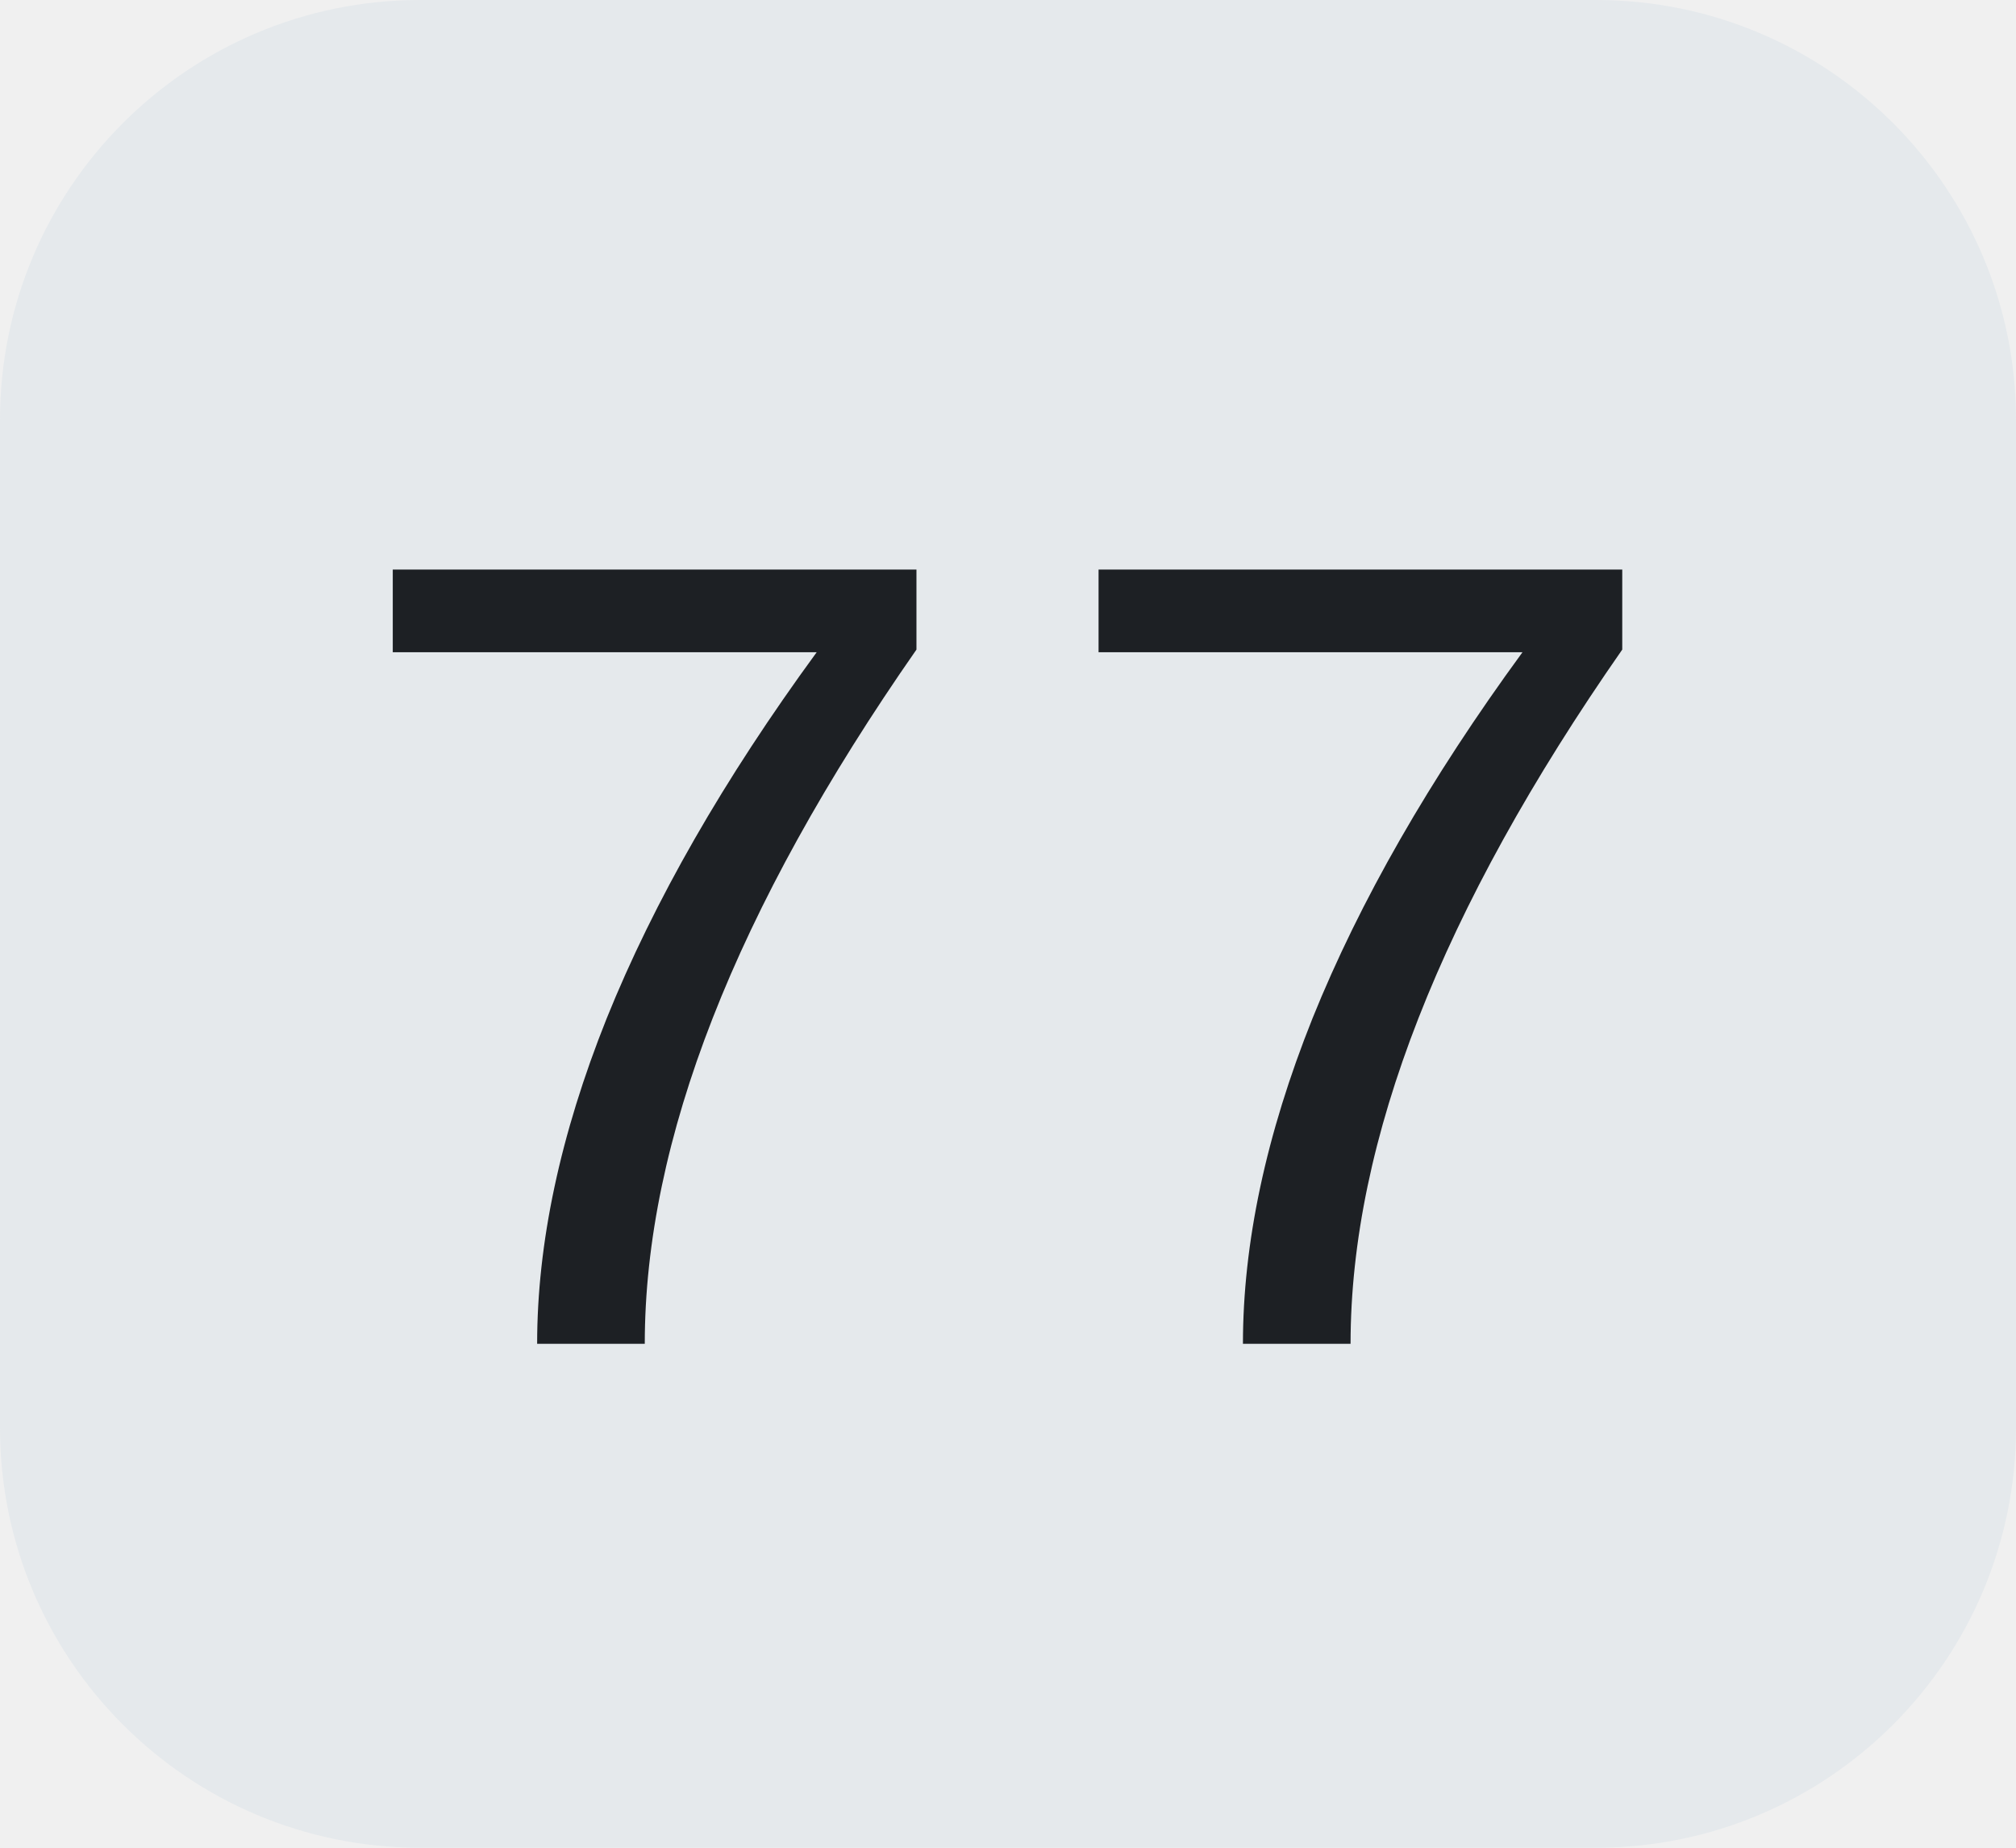
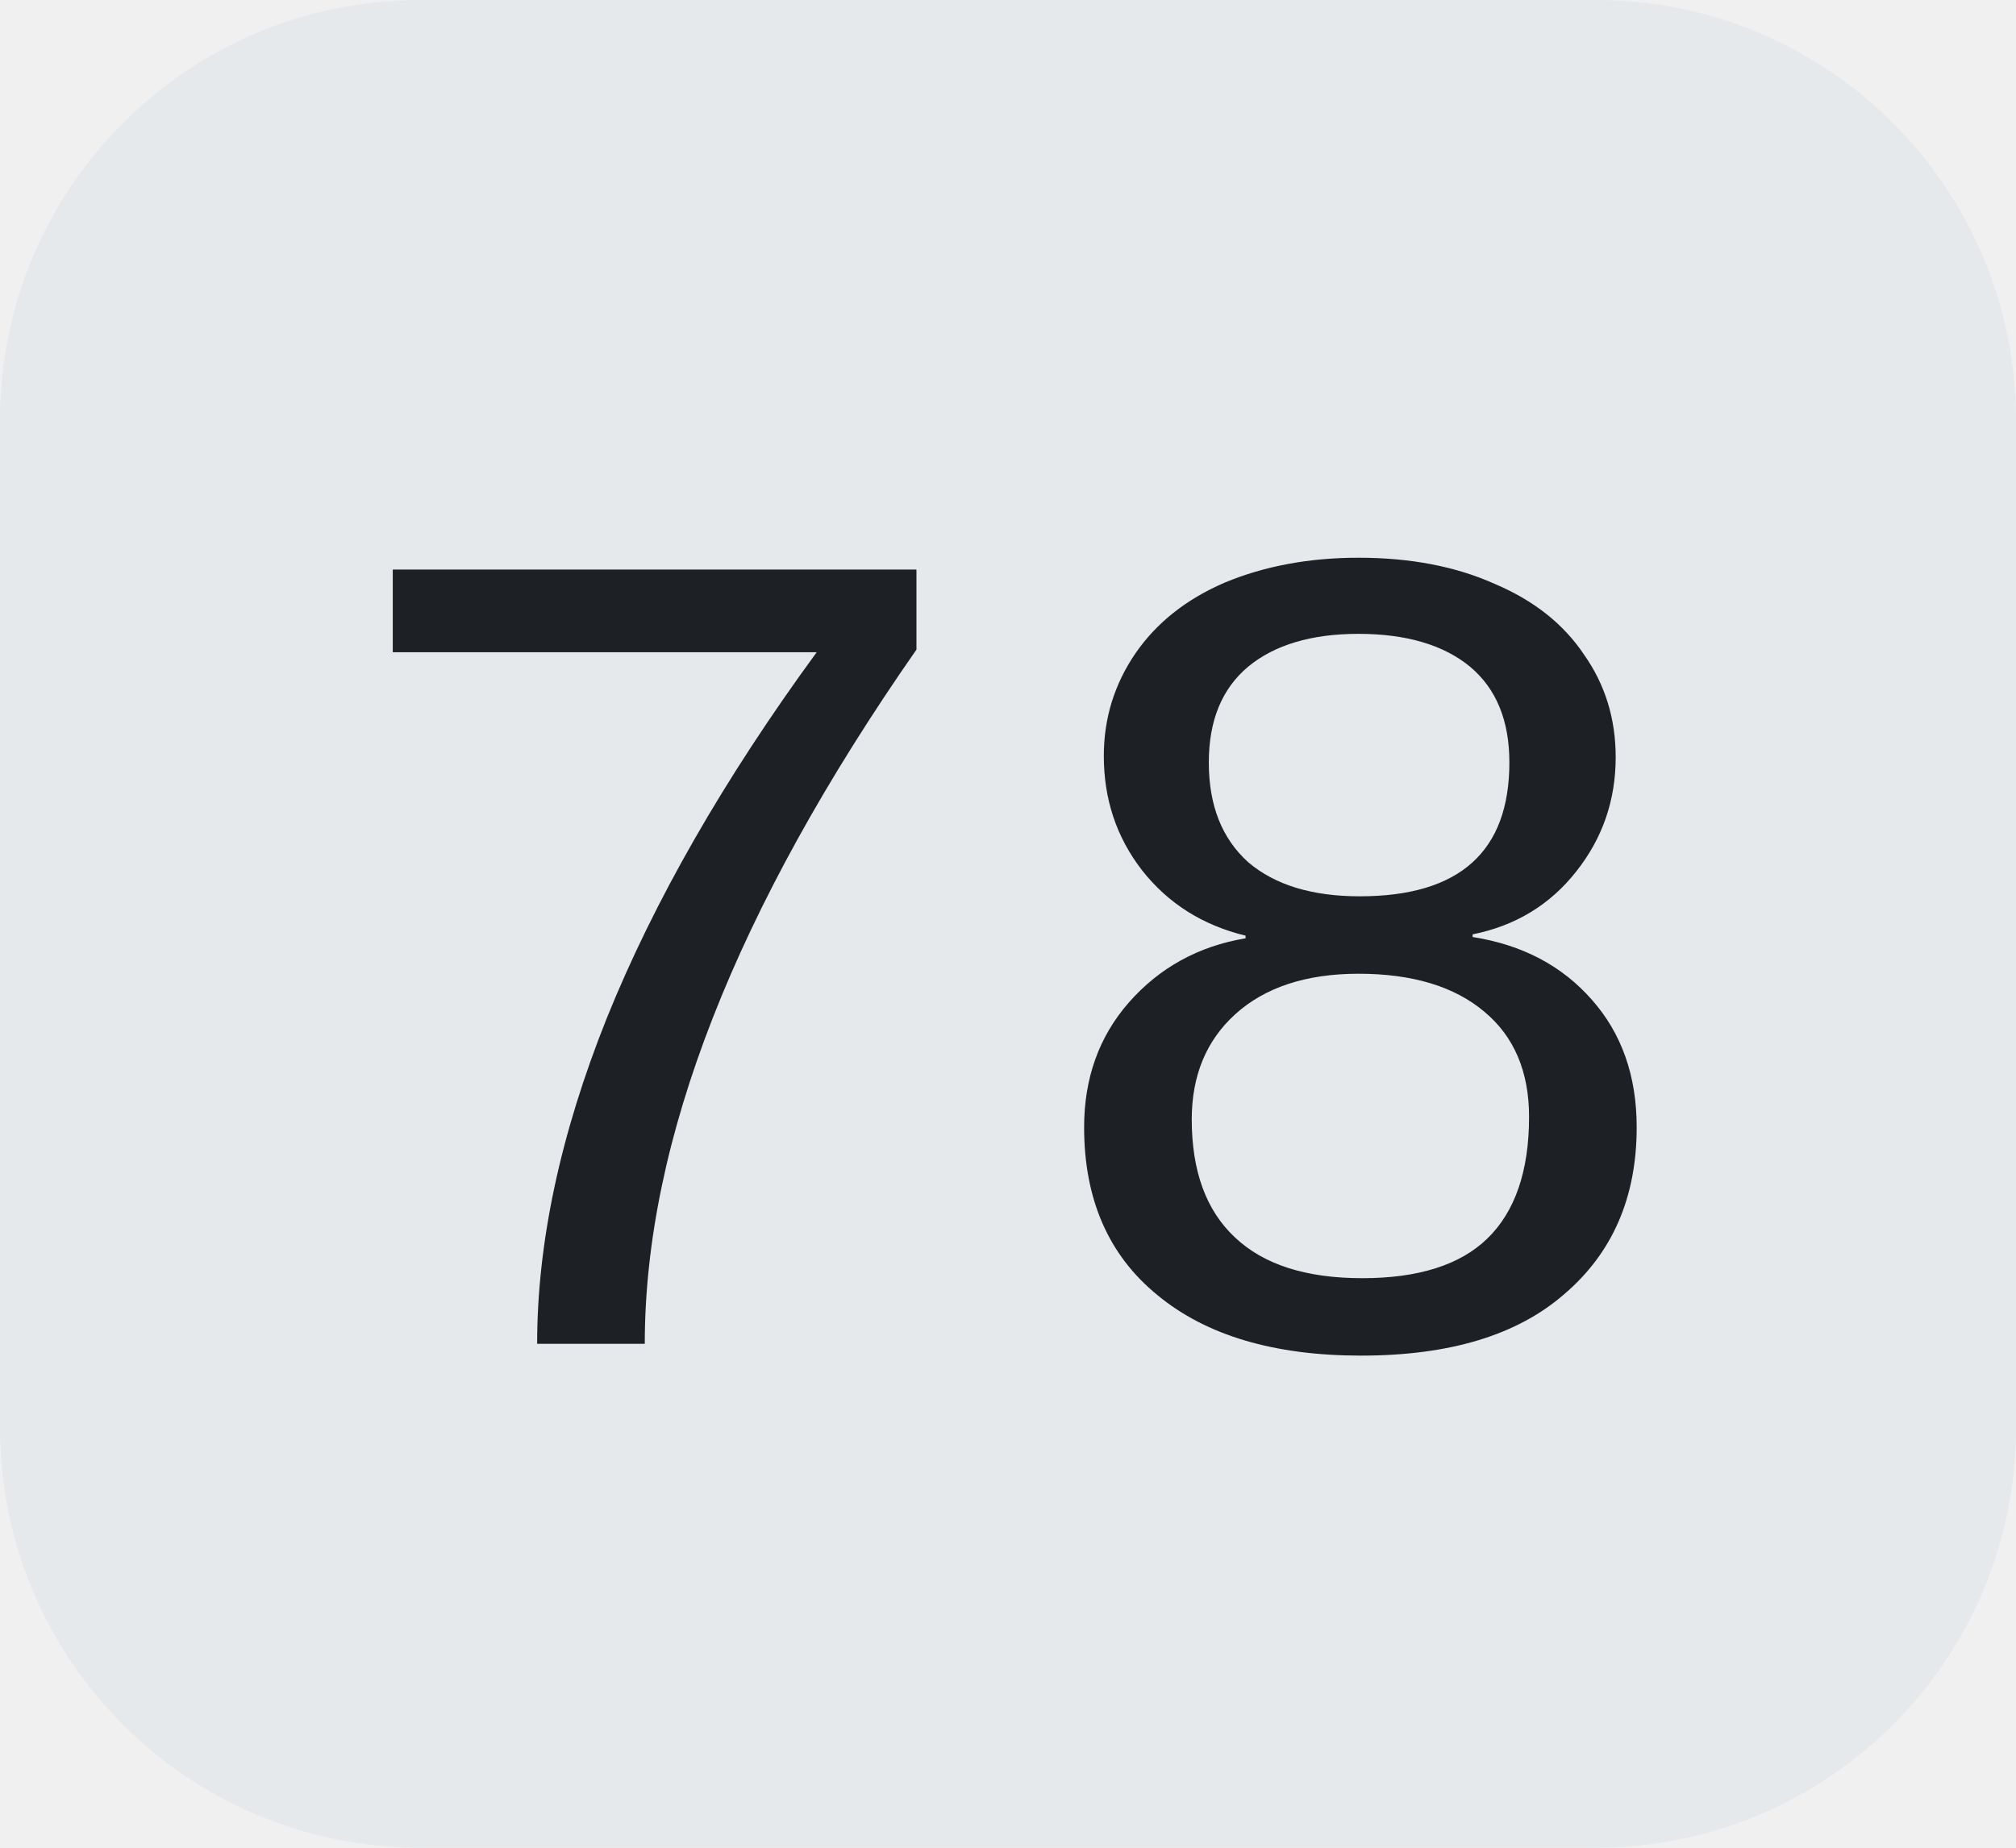
<svg xmlns="http://www.w3.org/2000/svg" width="24" height="22">
  <clipPath id="r">
    <rect width="24" height="22" rx="5" fill="#fff" />
  </clipPath>
  <g clip-path="url(#r)">
    <rect width="24" height="22" fill="#e5e9ec" />
  </g>
  <g fill="#1d2024" text-anchor="middle" font-family="Liberation Mono, monospace" text-rendering="geometricPrecision" font-size="14px">
-     <text x="12.0" y="16">77</text>
+     <text x="12.0" y="16">78</text>
  </g>
</svg>
